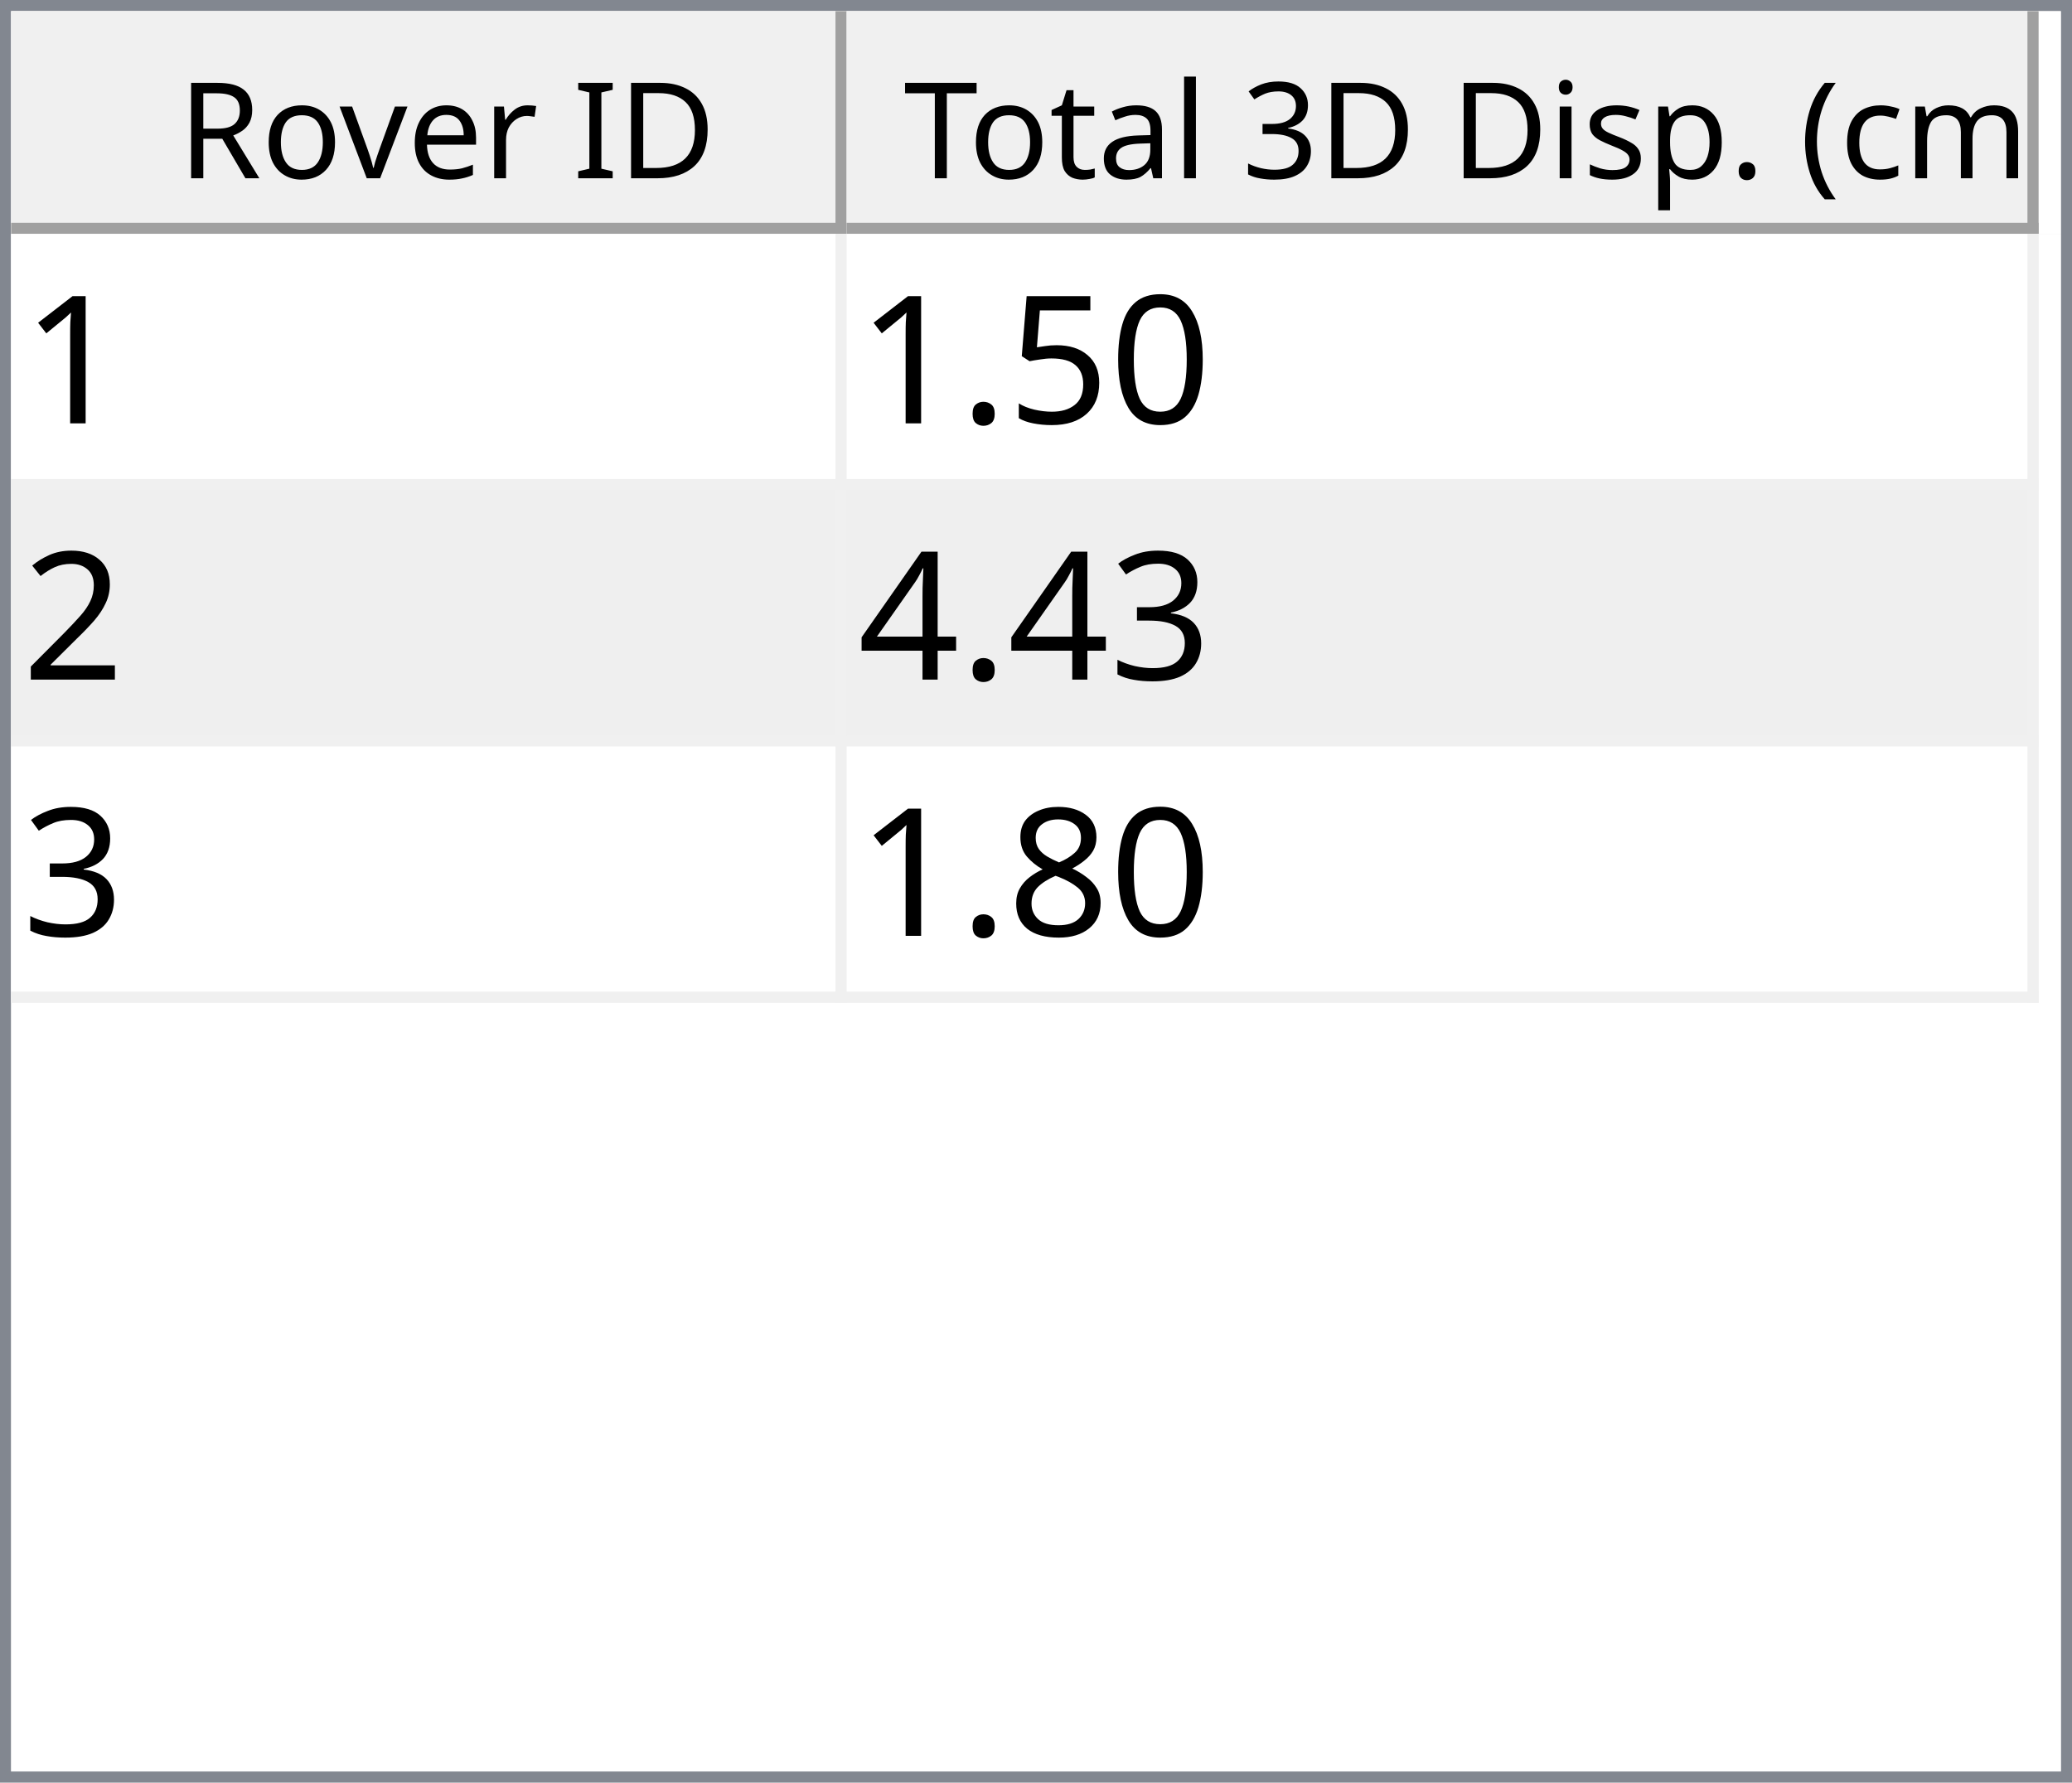
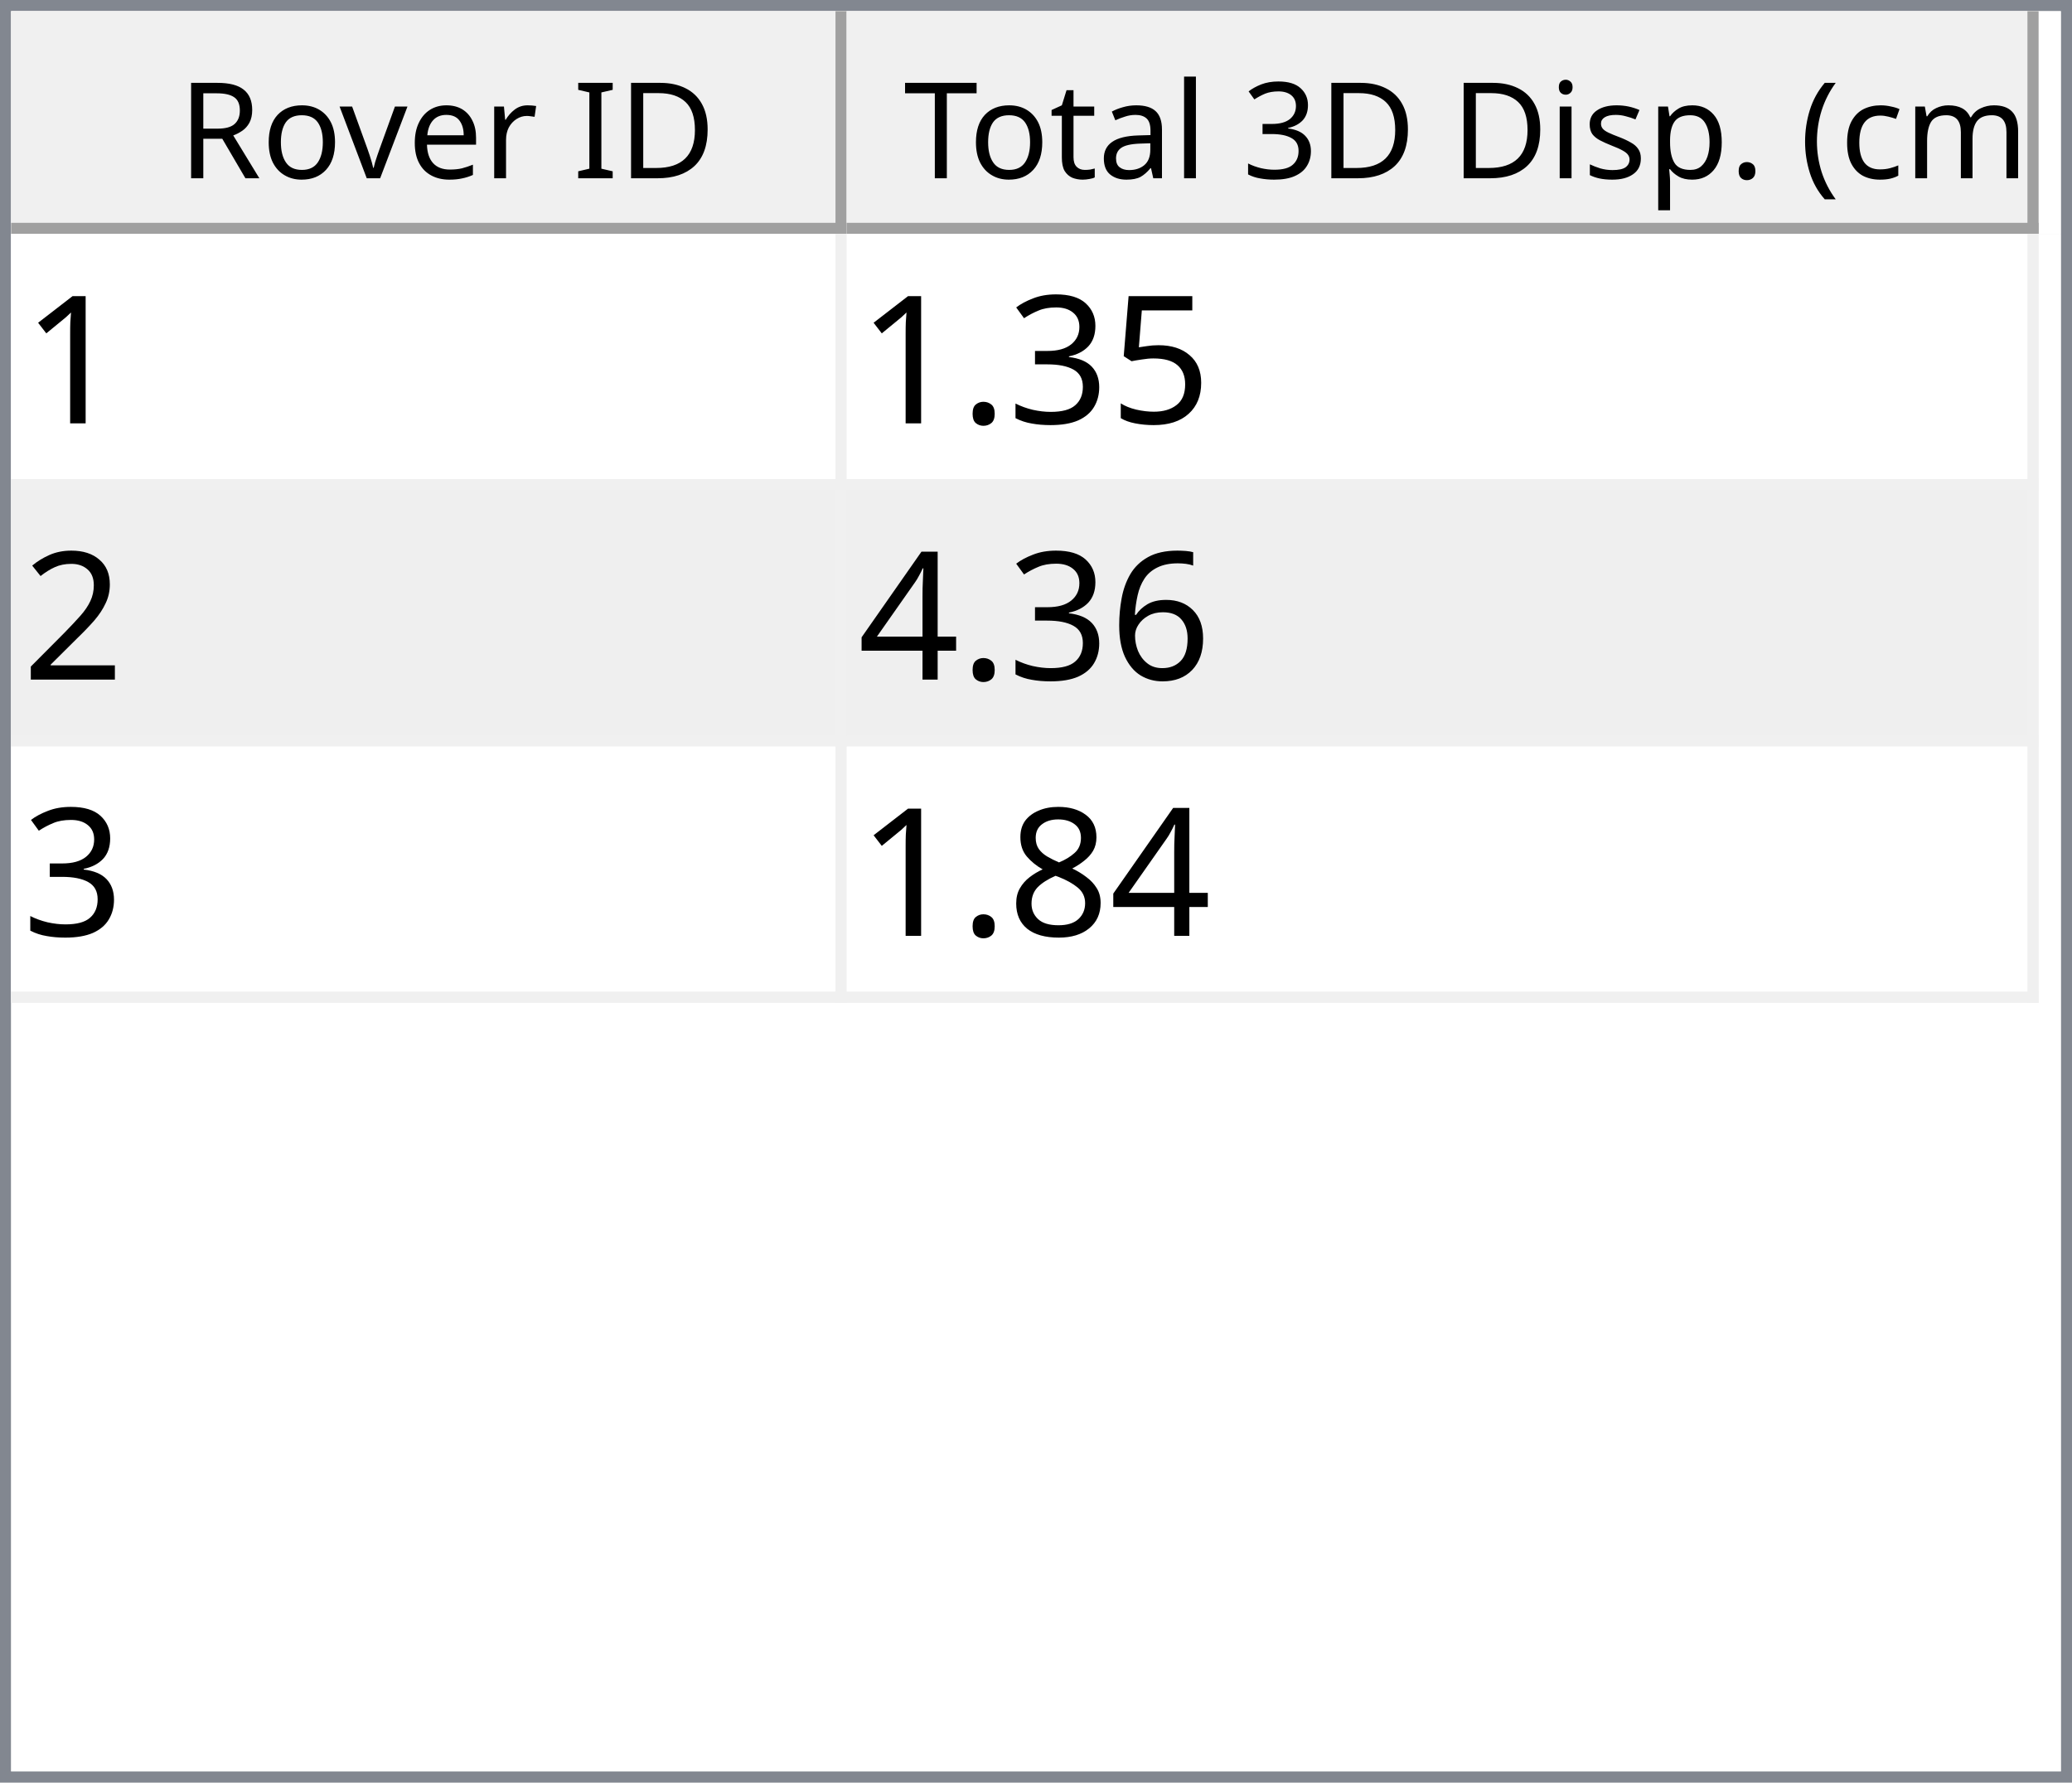
<svg xmlns="http://www.w3.org/2000/svg" style="fill-opacity:1; color-rendering:auto; color-interpolation:auto; text-rendering:auto; stroke:black; stroke-linecap:square; stroke-miterlimit:10; shape-rendering:auto; stroke-opacity:1; fill:black; stroke-dasharray:none; font-weight:normal; stroke-width:1; font-family:'Dialog'; font-style:normal; stroke-linejoin:miter; font-size:12px; stroke-dashoffset:0; image-rendering:auto;" width="186" height="160">
  <defs id="genericDefs" />
  <g>
    <defs id="defs1">
      <clipPath clipPathUnits="userSpaceOnUse" id="clipPath1">
        <path d="M0 0 L186 0 L186 160 L0 160 L0 0 Z" />
      </clipPath>
      <clipPath clipPathUnits="userSpaceOnUse" id="clipPath2">
        <path d="M0 0 L0 160 L186 160 L186 0 Z" />
      </clipPath>
      <clipPath clipPathUnits="userSpaceOnUse" id="clipPath3">
        <path d="M0 0 L0 20 L184 20 L184 0 Z" />
      </clipPath>
      <clipPath clipPathUnits="userSpaceOnUse" id="clipPath4">
        <path d="M0 0 L0 20 L75 20 L75 0 Z" />
      </clipPath>
      <clipPath clipPathUnits="userSpaceOnUse" id="clipPath5">
        <path d="M1 1 L1 19 L74 19 L74 1 Z" />
      </clipPath>
      <clipPath clipPathUnits="userSpaceOnUse" id="clipPath6">
        <path d="M0 0 L0 18 L73 18 L73 0 Z" />
      </clipPath>
      <clipPath clipPathUnits="userSpaceOnUse" id="clipPath7">
        <path d="M-0.5 -0.5 L-0.5 19.5 L74.5 19.5 L74.5 -0.5 Z" />
      </clipPath>
      <clipPath clipPathUnits="userSpaceOnUse" id="clipPath8">
        <path d="M0 0 L0 20 L107 20 L107 0 Z" />
      </clipPath>
      <clipPath clipPathUnits="userSpaceOnUse" id="clipPath9">
        <path d="M1 1 L1 19 L106 19 L106 1 Z" />
      </clipPath>
      <clipPath clipPathUnits="userSpaceOnUse" id="clipPath10">
        <path d="M0 0 L0 18 L105 18 L105 0 Z" />
      </clipPath>
      <clipPath clipPathUnits="userSpaceOnUse" id="clipPath11">
        <path d="M-0.5 -0.5 L-0.5 19.5 L106.5 19.5 L106.5 -0.5 Z" />
      </clipPath>
      <clipPath clipPathUnits="userSpaceOnUse" id="clipPath12">
        <path d="M0 0 L0 138 L184 138 L184 0 Z" />
      </clipPath>
      <clipPath clipPathUnits="userSpaceOnUse" id="clipPath13">
        <path d="M0 0 L0 69 L182 69 L182 0 Z" />
      </clipPath>
      <clipPath clipPathUnits="userSpaceOnUse" id="clipPath14">
        <path d="M-0.5 -0.5 L-0.5 68.5 L181.5 68.5 L181.5 -0.5 Z" />
      </clipPath>
      <clipPath clipPathUnits="userSpaceOnUse" id="clipPath15">
        <path d="M0 0 L0 22 L74 22 L74 0 Z" />
      </clipPath>
      <clipPath clipPathUnits="userSpaceOnUse" id="clipPath16">
        <path d="M0 0 L0 22 L106 22 L106 0 Z" />
      </clipPath>
      <font horiz-adv-x="64.551" id="font1">
        <font-face ascent="107.91" descent="25.098" units-per-em="100" style="font-style:normal; font-family:Segoe UI; font-weight:normal;" />
        <missing-glyph horiz-adv-x="64.551" d="M8.109 0 L8.109 68.266 L56.453 68.266 L56.453 0 L8.109 0 ZM15.328 7.234 L49.219 7.234 L49.219 61.031 L15.328 61.031 L15.328 7.234 Z" />
        <glyph unicode="D" horiz-adv-x="70.117" d="M9.188 0 L9.188 70.016 L28.516 70.016 Q65.531 70.016 65.531 35.891 Q65.531 19.672 55.25 9.836 Q44.969 0 27.734 0 L9.188 0 ZM17.391 62.594 L17.391 7.422 L27.828 7.422 Q41.609 7.422 49.273 14.797 Q56.938 22.172 56.938 35.688 Q56.938 62.594 28.328 62.594 L17.391 62.594 Z" />
        <glyph unicode="I" horiz-adv-x="26.611" d="M17.391 0 L9.188 0 L9.188 70.016 L17.391 70.016 L17.391 0 Z" />
        <glyph unicode=" " horiz-adv-x="27.393" d="" />
        <glyph unicode="r" horiz-adv-x="34.766" d="M34.188 41.891 Q32.078 43.5 28.125 43.5 Q23 43.5 19.555 38.672 Q16.109 33.844 16.109 25.484 L16.109 0 L8.109 0 L8.109 50 L16.109 50 L16.109 39.703 L16.312 39.703 Q18.016 44.969 21.531 47.922 Q25.047 50.875 29.391 50.875 Q32.516 50.875 34.188 50.203 L34.188 41.891 Z" />
        <glyph unicode="e" horiz-adv-x="52.295" d="M48.297 23 L12.984 23 Q13.188 14.656 17.484 10.109 Q21.781 5.562 29.297 5.562 Q37.75 5.562 44.828 11.141 L44.828 3.609 Q38.234 -1.172 27.391 -1.172 Q16.797 -1.172 10.742 5.641 Q4.688 12.453 4.688 24.812 Q4.688 36.469 11.305 43.82 Q17.922 51.172 27.734 51.172 Q37.547 51.172 42.922 44.828 Q48.297 38.484 48.297 27.203 L48.297 23 ZM40.094 29.781 Q40.047 36.719 36.75 40.578 Q33.453 44.438 27.594 44.438 Q21.922 44.438 17.969 40.383 Q14.016 36.328 13.094 29.781 L40.094 29.781 Z" />
        <glyph unicode="v" horiz-adv-x="47.9" d="M47.406 50 L27.484 0 L19.625 0 L0.688 50 L9.469 50 L22.172 13.672 Q23.578 9.672 23.922 6.688 L24.125 6.688 Q24.609 10.453 25.688 13.484 L38.969 50 L47.406 50 Z" />
        <glyph unicode="o" horiz-adv-x="58.594" d="M29 -1.172 Q17.922 -1.172 11.305 5.836 Q4.688 12.844 4.688 24.422 Q4.688 37.016 11.57 44.094 Q18.453 51.172 30.172 51.172 Q41.359 51.172 47.633 44.289 Q53.906 37.406 53.906 25.203 Q53.906 13.234 47.141 6.031 Q40.375 -1.172 29 -1.172 ZM29.594 44.438 Q21.875 44.438 17.383 39.188 Q12.891 33.938 12.891 24.703 Q12.891 15.828 17.43 10.695 Q21.969 5.562 29.594 5.562 Q37.359 5.562 41.531 10.594 Q45.703 15.625 45.703 24.906 Q45.703 34.281 41.531 39.359 Q37.359 44.438 29.594 44.438 Z" />
        <glyph unicode="R" horiz-adv-x="59.814" d="M59.375 0 L49.609 0 L37.891 19.625 Q36.281 22.359 34.766 24.289 Q33.25 26.219 31.664 27.438 Q30.078 28.656 28.25 29.219 Q26.422 29.781 24.125 29.781 L17.391 29.781 L17.391 0 L9.188 0 L9.188 70.016 L30.078 70.016 Q34.672 70.016 38.555 68.867 Q42.438 67.719 45.289 65.375 Q48.141 63.031 49.758 59.547 Q51.375 56.062 51.375 51.375 Q51.375 47.703 50.273 44.656 Q49.172 41.609 47.148 39.211 Q45.125 36.812 42.266 35.133 Q39.406 33.453 35.844 32.516 L35.844 32.328 Q37.594 31.547 38.891 30.547 Q40.188 29.547 41.359 28.18 Q42.531 26.812 43.68 25.078 Q44.828 23.344 46.234 21.047 L59.375 0 ZM17.391 62.594 L17.391 37.203 L28.516 37.203 Q31.594 37.203 34.203 38.133 Q36.812 39.062 38.719 40.797 Q40.625 42.531 41.703 45.047 Q42.781 47.562 42.781 50.688 Q42.781 56.297 39.141 59.445 Q35.5 62.594 28.609 62.594 L17.391 62.594 Z" />
        <glyph unicode=")" horiz-adv-x="30.176" d="M8.297 -15.922 L1.172 -15.922 Q16.406 2.344 16.406 26.812 Q16.406 51.469 1.078 70.016 L8.297 70.016 Q23.531 52.156 23.531 26.703 Q23.531 1.375 8.297 -15.922 Z" />
        <glyph unicode="m" horiz-adv-x="86.133" d="M79.109 0 L71.094 0 L71.094 28.719 Q71.094 37.016 68.531 40.727 Q65.969 44.438 59.906 44.438 Q54.781 44.438 51.195 39.75 Q47.609 35.062 47.609 28.516 L47.609 0 L39.594 0 L39.594 29.688 Q39.594 44.438 28.219 44.438 Q22.953 44.438 19.531 40.016 Q16.109 35.594 16.109 28.516 L16.109 0 L8.109 0 L8.109 50 L16.109 50 L16.109 42.094 L16.312 42.094 Q21.625 51.172 31.844 51.172 Q36.969 51.172 40.773 48.312 Q44.578 45.453 46 40.828 Q51.562 51.172 62.594 51.172 Q79.109 51.172 79.109 30.812 L79.109 0 Z" />
        <glyph unicode="c" horiz-adv-x="46.191" d="M42.188 2.297 Q36.422 -1.172 28.516 -1.172 Q17.828 -1.172 11.258 5.789 Q4.688 12.75 4.688 23.828 Q4.688 36.188 11.766 43.68 Q18.844 51.172 30.672 51.172 Q37.25 51.172 42.281 48.734 L42.281 40.531 Q36.719 44.438 30.375 44.438 Q22.703 44.438 17.797 38.945 Q12.891 33.453 12.891 24.516 Q12.891 15.719 17.508 10.641 Q22.125 5.562 29.891 5.562 Q36.422 5.562 42.188 9.906 L42.188 2.297 Z" />
        <glyph unicode="(" horiz-adv-x="30.176" d="M29.109 -15.922 L21.969 -15.922 Q6.844 1.375 6.844 26.703 Q6.844 52.156 21.969 70.016 L29.203 70.016 Q13.875 51.469 13.875 26.812 Q13.875 2.344 29.109 -15.922 Z" />
        <glyph unicode="." horiz-adv-x="21.68" d="M10.891 -1.078 Q8.641 -1.078 7.055 0.539 Q5.469 2.156 5.469 4.391 Q5.469 6.641 7.055 8.273 Q8.641 9.906 10.891 9.906 Q13.188 9.906 14.797 8.273 Q16.406 6.641 16.406 4.391 Q16.406 2.156 14.797 0.539 Q13.188 -1.078 10.891 -1.078 Z" />
        <glyph unicode="p" horiz-adv-x="58.789" d="M16.312 7.234 L16.109 7.234 L16.109 -23 L8.109 -23 L8.109 50 L16.109 50 L16.109 41.219 L16.312 41.219 Q22.219 51.172 33.594 51.172 Q43.266 51.172 48.688 44.461 Q54.109 37.75 54.109 26.469 Q54.109 13.922 48 6.375 Q41.891 -1.172 31.297 -1.172 Q21.578 -1.172 16.312 7.234 ZM16.109 27.391 L16.109 20.406 Q16.109 14.203 20.141 9.883 Q24.172 5.562 30.375 5.562 Q37.641 5.562 41.773 11.133 Q45.906 16.703 45.906 26.609 Q45.906 34.969 42.047 39.703 Q38.188 44.438 31.594 44.438 Q24.609 44.438 20.359 39.578 Q16.109 34.719 16.109 27.391 Z" />
        <glyph unicode="s" horiz-adv-x="42.432" d="M5.078 1.812 L5.078 10.406 Q11.625 5.562 19.484 5.562 Q30.031 5.562 30.031 12.594 Q30.031 14.594 29.125 15.992 Q28.219 17.391 26.68 18.461 Q25.141 19.531 23.07 20.383 Q21 21.234 18.609 22.172 Q15.281 23.484 12.766 24.828 Q10.25 26.172 8.57 27.859 Q6.891 29.547 6.031 31.695 Q5.172 33.844 5.172 36.719 Q5.172 40.234 6.789 42.945 Q8.406 45.656 11.086 47.484 Q13.766 49.312 17.211 50.242 Q20.656 51.172 24.312 51.172 Q30.812 51.172 35.938 48.922 L35.938 40.828 Q30.422 44.438 23.25 44.438 Q21 44.438 19.195 43.922 Q17.391 43.406 16.094 42.477 Q14.797 41.547 14.086 40.258 Q13.375 38.969 13.375 37.406 Q13.375 35.453 14.086 34.133 Q14.797 32.812 16.164 31.789 Q17.531 30.766 19.484 29.938 Q21.438 29.109 23.922 28.125 Q27.25 26.859 29.883 25.516 Q32.516 24.172 34.375 22.484 Q36.234 20.797 37.234 18.602 Q38.234 16.406 38.234 13.375 Q38.234 9.672 36.602 6.938 Q34.969 4.203 32.234 2.398 Q29.5 0.594 25.93 -0.289 Q22.359 -1.172 18.453 -1.172 Q10.75 -1.172 5.078 1.812 Z" />
        <glyph unicode="i" horiz-adv-x="24.219" d="M12.203 62.703 Q10.062 62.703 8.547 64.164 Q7.031 65.625 7.031 67.875 Q7.031 70.125 8.547 71.609 Q10.062 73.094 12.203 73.094 Q14.406 73.094 15.945 71.609 Q17.484 70.125 17.484 67.875 Q17.484 65.719 15.945 64.211 Q14.406 62.703 12.203 62.703 ZM16.109 0 L8.109 0 L8.109 50 L16.109 50 L16.109 0 Z" />
        <glyph unicode="3" horiz-adv-x="53.906" d="M46.531 19.828 Q46.531 15.094 44.75 11.211 Q42.969 7.328 39.719 4.57 Q36.469 1.812 31.93 0.297 Q27.391 -1.219 21.922 -1.219 Q11.922 -1.219 6 2.594 L6 11.188 Q13.094 5.609 22.219 5.609 Q25.875 5.609 28.828 6.539 Q31.781 7.469 33.906 9.227 Q36.031 10.984 37.18 13.477 Q38.328 15.969 38.328 19.094 Q38.328 32.812 18.797 32.812 L12.984 32.812 L12.984 39.594 L18.5 39.594 Q35.797 39.594 35.797 52.484 Q35.797 64.406 22.609 64.406 Q15.188 64.406 8.688 59.422 L8.688 67.188 Q15.375 71.188 24.609 71.188 Q29 71.188 32.57 69.969 Q36.141 68.75 38.68 66.555 Q41.219 64.359 42.609 61.281 Q44 58.203 44 54.5 Q44 40.672 30.031 36.719 L30.031 36.531 Q33.594 36.141 36.625 34.797 Q39.656 33.453 41.852 31.305 Q44.047 29.156 45.289 26.25 Q46.531 23.344 46.531 19.828 Z" />
        <glyph unicode="l" horiz-adv-x="24.219" d="M16.109 0 L8.109 0 L8.109 74.031 L16.109 74.031 L16.109 0 Z" />
        <glyph unicode="a" horiz-adv-x="50.879" d="M43.891 0 L35.891 0 L35.891 7.812 L35.688 7.812 Q30.469 -1.172 20.312 -1.172 Q12.844 -1.172 8.617 2.781 Q4.391 6.734 4.391 13.281 Q4.391 27.297 20.906 29.594 L35.891 31.688 Q35.891 44.438 25.594 44.438 Q16.547 44.438 9.281 38.281 L9.281 46.484 Q16.656 51.172 26.266 51.172 Q43.891 51.172 43.891 32.516 L43.891 0 ZM35.891 25.297 L23.828 23.641 Q18.266 22.859 15.43 20.875 Q12.594 18.891 12.594 13.875 Q12.594 10.203 15.211 7.883 Q17.828 5.562 22.172 5.562 Q28.125 5.562 32.008 9.742 Q35.891 13.922 35.891 20.312 L35.891 25.297 Z" />
        <glyph unicode="t" horiz-adv-x="33.887" d="M31.297 0.484 Q28.469 -1.078 23.828 -1.078 Q10.688 -1.078 10.688 13.578 L10.688 43.172 L2.094 43.172 L2.094 50 L10.688 50 L10.688 62.203 L18.703 64.797 L18.703 50 L31.297 50 L31.297 43.172 L18.703 43.172 L18.703 14.984 Q18.703 9.969 20.414 7.82 Q22.125 5.672 26.078 5.672 Q29.109 5.672 31.297 7.328 L31.297 0.484 Z" />
        <glyph unicode="T" horiz-adv-x="52.393" d="M50.594 62.594 L30.375 62.594 L30.375 0 L22.172 0 L22.172 62.594 L2 62.594 L2 70.016 L50.594 70.016 L50.594 62.594 Z" />
      </font>
      <font horiz-adv-x="75.0" id="font2">
        <font-face ascent="100.537" descent="21.973" units-per-em="100" style="font-style:normal; font-family:sans-serif; font-weight:normal;" />
        <missing-glyph horiz-adv-x="75.0" d="M12.5 0 L12.5 62.5 L62.5 62.5 L62.5 0 L12.5 0 ZM14.062 1.562 L60.938 1.562 L60.938 60.938 L14.062 60.938 L14.062 1.562 Z" />
        <glyph unicode="1" horiz-adv-x="55.615" d="M37.25 0 L28.469 0 L28.469 56 Q25.297 52.984 20.141 49.953 Q14.984 46.922 10.891 45.406 L10.891 53.906 Q18.266 57.375 23.781 62.305 Q29.297 67.234 31.594 71.875 L37.25 71.875 L37.25 0 Z" />
-         <glyph unicode="0" horiz-adv-x="55.615" d="M4.156 35.297 Q4.156 48 6.766 55.742 Q9.375 63.484 14.523 67.68 Q19.672 71.875 27.484 71.875 Q33.25 71.875 37.594 69.555 Q41.938 67.234 44.773 62.867 Q47.609 58.5 49.219 52.227 Q50.828 45.953 50.828 35.297 Q50.828 22.703 48.242 14.969 Q45.656 7.234 40.508 3.008 Q35.359 -1.219 27.484 -1.219 Q17.141 -1.219 11.234 6.203 Q4.156 15.141 4.156 35.297 ZM13.188 35.297 Q13.188 17.672 17.312 11.836 Q21.438 6 27.484 6 Q33.547 6 37.672 11.859 Q41.797 17.719 41.797 35.297 Q41.797 52.984 37.672 58.789 Q33.547 64.594 27.391 64.594 Q21.344 64.594 17.719 59.469 Q13.188 52.938 13.188 35.297 Z" />
        <glyph unicode="5" horiz-adv-x="55.615" d="M4.156 18.75 L13.375 19.531 Q14.406 12.797 18.141 9.398 Q21.875 6 27.156 6 Q33.5 6 37.891 10.789 Q42.281 15.578 42.281 23.484 Q42.281 31 38.062 35.352 Q33.844 39.703 27 39.703 Q22.75 39.703 19.336 37.773 Q15.922 35.844 13.969 32.766 L5.719 33.844 L12.641 70.609 L48.25 70.609 L48.25 62.203 L19.672 62.203 L15.828 42.969 Q22.266 47.469 29.344 47.469 Q38.719 47.469 45.164 40.969 Q51.609 34.469 51.609 24.266 Q51.609 14.547 45.953 7.469 Q39.062 -1.219 27.156 -1.219 Q17.391 -1.219 11.211 4.25 Q5.031 9.719 4.156 18.75 Z" />
+         <glyph unicode="3" horiz-adv-x="55.615" d="M4.203 18.891 L12.984 20.062 Q14.5 12.594 18.141 9.297 Q21.781 6 27 6 Q33.203 6 37.477 10.297 Q41.75 14.594 41.75 20.953 Q41.75 27 37.797 30.93 Q33.844 34.859 27.734 34.859 Q25.25 34.859 21.531 33.891 L22.516 41.609 Q23.391 41.5 23.922 41.5 Q29.547 41.5 34.039 44.43 Q38.531 47.359 38.531 53.469 Q38.531 58.297 35.258 61.477 Q31.984 64.656 26.812 64.656 Q21.688 64.656 18.266 61.43 Q14.844 58.203 13.875 51.766 L5.078 53.328 Q6.688 62.156 12.398 67.016 Q18.109 71.875 26.609 71.875 Q32.469 71.875 37.398 69.359 Q42.328 66.844 44.945 62.5 Q47.562 58.156 47.562 53.266 Q47.562 48.641 45.07 44.828 Q42.578 41.016 37.703 38.766 Q44.047 37.312 47.562 32.695 Q51.078 28.078 51.078 21.141 Q51.078 11.766 44.242 5.25 Q37.406 -1.266 26.953 -1.266 Q17.531 -1.266 11.305 4.352 Q5.078 9.969 4.203 18.891 Z" />
        <glyph unicode="." horiz-adv-x="27.783" d="M9.078 0 L9.078 10.016 L19.094 10.016 L19.094 0 L9.078 0 Z" />
        <glyph unicode="2" horiz-adv-x="55.615" d="M50.344 8.453 L50.344 0 L3.031 0 Q2.938 3.172 4.047 6.109 Q5.859 10.938 9.836 15.625 Q13.812 20.312 21.344 26.469 Q33.016 36.031 37.117 41.625 Q41.219 47.219 41.219 52.203 Q41.219 57.422 37.477 61.008 Q33.734 64.594 27.734 64.594 Q21.391 64.594 17.578 60.789 Q13.766 56.984 13.719 50.25 L4.688 51.172 Q5.609 61.281 11.664 66.578 Q17.719 71.875 27.938 71.875 Q38.234 71.875 44.242 66.164 Q50.25 60.453 50.25 52 Q50.25 47.703 48.492 43.555 Q46.734 39.406 42.656 34.812 Q38.578 30.219 29.109 22.219 Q21.188 15.578 18.945 13.211 Q16.703 10.844 15.234 8.453 L50.344 8.453 Z" />
-         <glyph unicode="3" horiz-adv-x="55.615" d="M4.203 18.891 L12.984 20.062 Q14.5 12.594 18.141 9.297 Q21.781 6 27 6 Q33.203 6 37.477 10.297 Q41.75 14.594 41.75 20.953 Q41.75 27 37.797 30.93 Q33.844 34.859 27.734 34.859 Q25.25 34.859 21.531 33.891 L22.516 41.609 Q23.391 41.5 23.922 41.5 Q29.547 41.5 34.039 44.43 Q38.531 47.359 38.531 53.469 Q38.531 58.297 35.258 61.477 Q31.984 64.656 26.812 64.656 Q21.688 64.656 18.266 61.43 Q14.844 58.203 13.875 51.766 L5.078 53.328 Q6.688 62.156 12.398 67.016 Q18.109 71.875 26.609 71.875 Q32.469 71.875 37.398 69.359 Q42.328 66.844 44.945 62.5 Q47.562 58.156 47.562 53.266 Q47.562 48.641 45.07 44.828 Q42.578 41.016 37.703 38.766 Q44.047 37.312 47.562 32.695 Q51.078 28.078 51.078 21.141 Q51.078 11.766 44.242 5.25 Q37.406 -1.266 26.953 -1.266 Q17.531 -1.266 11.305 4.352 Q5.078 9.969 4.203 18.891 Z" />
+         <glyph unicode="6" horiz-adv-x="55.615" d="M49.75 54.047 L41.016 53.375 Q39.844 58.547 37.703 60.891 Q34.125 64.656 28.906 64.656 Q24.703 64.656 21.531 62.312 Q17.391 59.281 14.992 53.469 Q12.594 47.656 12.5 36.922 Q15.672 41.75 20.266 44.094 Q24.859 46.438 29.891 46.438 Q38.672 46.438 44.852 39.969 Q51.031 33.5 51.031 23.25 Q51.031 16.5 48.125 10.719 Q45.219 4.938 40.141 1.859 Q35.062 -1.219 28.609 -1.219 Q17.625 -1.219 10.695 6.859 Q3.766 14.938 3.766 33.5 Q3.766 54.25 11.422 63.672 Q18.109 71.875 29.438 71.875 Q37.891 71.875 43.289 67.141 Q48.688 62.406 49.75 54.047 ZM13.875 23.188 Q13.875 18.656 15.797 14.508 Q17.719 10.359 21.188 8.18 Q24.656 6 28.469 6 Q34.031 6 38.039 10.492 Q42.047 14.984 42.047 22.703 Q42.047 30.125 38.086 34.398 Q34.125 38.672 28.125 38.672 Q22.172 38.672 18.023 34.398 Q13.875 30.125 13.875 23.188 Z" />
        <glyph unicode="4" horiz-adv-x="55.615" d="M32.328 0 L32.328 17.141 L1.266 17.141 L1.266 25.203 L33.938 71.578 L41.109 71.578 L41.109 25.203 L50.781 25.203 L50.781 17.141 L41.109 17.141 L41.109 0 L32.328 0 ZM32.328 25.203 L32.328 57.469 L9.906 25.203 L32.328 25.203 Z" />
        <glyph unicode="8" horiz-adv-x="55.615" d="M17.672 38.812 Q12.203 40.828 9.57 44.539 Q6.938 48.25 6.938 53.422 Q6.938 61.234 12.555 66.555 Q18.172 71.875 27.484 71.875 Q36.859 71.875 42.578 66.43 Q48.297 60.984 48.297 53.172 Q48.297 48.188 45.68 44.508 Q43.062 40.828 37.75 38.812 Q44.344 36.672 47.781 31.883 Q51.219 27.094 51.219 20.453 Q51.219 11.281 44.727 5.031 Q38.234 -1.219 27.641 -1.219 Q17.047 -1.219 10.547 5.055 Q4.047 11.328 4.047 20.703 Q4.047 27.688 7.594 32.398 Q11.141 37.109 17.672 38.812 ZM15.922 53.719 Q15.922 48.641 19.195 45.414 Q22.469 42.188 27.688 42.188 Q32.766 42.188 36.016 45.383 Q39.266 48.578 39.266 53.219 Q39.266 58.062 35.914 61.359 Q32.562 64.656 27.594 64.656 Q22.562 64.656 19.242 61.43 Q15.922 58.203 15.922 53.719 ZM13.094 20.656 Q13.094 16.891 14.875 13.375 Q16.656 9.859 20.172 7.93 Q23.688 6 27.734 6 Q34.031 6 38.133 10.055 Q42.234 14.109 42.234 20.359 Q42.234 26.703 38.016 30.859 Q33.797 35.016 27.438 35.016 Q21.234 35.016 17.164 30.914 Q13.094 26.812 13.094 20.656 Z" />
      </font>
    </defs>
    <g style="fill:white; stroke:white;">
      <rect x="0" y="0" width="186" style="clip-path:url(#clipPath1); stroke:none;" height="160" />
    </g>
    <g style="fill:white; text-rendering:optimizeSpeed; color-rendering:optimizeSpeed; image-rendering:optimizeSpeed; shape-rendering:crispEdges; stroke:white; color-interpolation:sRGB;">
      <rect x="0" width="186" height="160" y="0" style="stroke:none;" />
      <path style="stroke:none;" d="M0 160 L186 160 L186 0 L0 0 Z" />
    </g>
    <g style="fill:rgb(240,240,240); font-family:'Segoe UI'; stroke:rgb(240,240,240);">
      <rect x="0" y="0" width="186" style="clip-path:url(#clipPath2); stroke:none;" height="160" />
    </g>
    <g style="fill:rgb(130,135,144); font-family:'Segoe UI'; stroke:rgb(130,135,144);">
      <path d="M0 0 L186 0 L186 160 L0 160 L0 0 ZM1 1 L185 1 L185 159 L1 159 L1 1 Z" style="fill-rule:evenodd; clip-path:url(#clipPath2); stroke:none;" />
    </g>
    <g style="fill:white; font-family:'Segoe UI'; stroke:white;" transform="translate(1,1)">
      <rect x="0" y="0" width="184" style="clip-path:url(#clipPath3); stroke:none;" height="20" />
    </g>
    <g style="fill:rgb(240,240,240); font-family:'Segoe UI'; stroke:rgb(240,240,240);" transform="translate(1,1)">
      <rect x="0" y="0" width="75" style="clip-path:url(#clipPath4); stroke:none;" height="20" />
    </g>
    <g style="font-family:'Segoe UI';" transform="translate(2,2)">
      <text x="14" xml:space="preserve" y="14" style="clip-path:url(#clipPath6); stroke:none;">Rover ID</text>
    </g>
    <g style="fill:rgb(160,160,160); font-family:'Segoe UI'; stroke:rgb(160,160,160); stroke-linejoin:bevel;" transform="translate(1.5,1.5)">
      <line x1="74" x2="74" y1="0" style="fill:none; clip-path:url(#clipPath7);" y2="19" />
    </g>
    <g style="fill:rgb(160,160,160); font-family:'Segoe UI'; stroke:rgb(160,160,160); stroke-linejoin:bevel;" transform="matrix(1,0,0,1,1,1) translate(0.5,0.5)">
      <line x1="0" x2="74" y1="19" style="fill:none; clip-path:url(#clipPath7);" y2="19" />
    </g>
    <g style="fill:rgb(240,240,240); font-family:'Segoe UI'; stroke:rgb(240,240,240);" transform="translate(76,1)">
      <rect x="0" y="0" width="107" style="clip-path:url(#clipPath8); stroke:none;" height="20" />
    </g>
    <g style="font-family:'Segoe UI';" transform="translate(77,2)">
      <text x="1" xml:space="preserve" y="14" style="clip-path:url(#clipPath10); stroke:none;"> Total 3D Disp. (cm)</text>
    </g>
    <g style="fill:rgb(160,160,160); font-family:'Segoe UI'; stroke:rgb(160,160,160); stroke-linejoin:bevel;" transform="translate(76.5,1.5)">
      <line x1="106" x2="106" y1="0" style="fill:none; clip-path:url(#clipPath11);" y2="19" />
    </g>
    <g style="fill:rgb(160,160,160); font-family:'Segoe UI'; stroke:rgb(160,160,160); stroke-linejoin:bevel;" transform="matrix(1,0,0,1,76,1) translate(0.5,0.5)">
      <line x1="0" x2="106" y1="19" style="fill:none; clip-path:url(#clipPath11);" y2="19" />
    </g>
    <g style="fill:white; font-family:'Segoe UI'; stroke:white;" transform="translate(1,21)">
      <rect x="0" y="0" width="184" style="clip-path:url(#clipPath12); stroke:none;" height="138" />
    </g>
    <g style="fill:rgb(240,240,240); font-size:16px; font-family:sans-serif; stroke:rgb(240,240,240);" transform="translate(1,21)">
      <rect x="0" y="0" width="182" style="clip-path:url(#clipPath13); stroke:none;" height="69" />
      <line transform="translate(0.5,0.5)" x1="0" x2="181" y1="22" style="clip-path:url(#clipPath14); fill:none; stroke-linejoin:bevel;" y2="22" />
    </g>
    <g transform="matrix(1,0,0,1,1,21) translate(0.5,0.5)" style="fill:rgb(240,240,240); font-size:16px; font-family:sans-serif; stroke:rgb(240,240,240); stroke-linejoin:bevel;">
      <line x1="0" x2="181" y1="45" style="fill:none; clip-path:url(#clipPath14);" y2="45" />
    </g>
    <g transform="matrix(1,0,0,1,1,21) translate(0.5,0.5)" style="fill:rgb(240,240,240); font-size:16px; font-family:sans-serif; stroke:rgb(240,240,240); stroke-linejoin:bevel;">
      <line x1="0" x2="181" y1="68" style="fill:none; clip-path:url(#clipPath14);" y2="68" />
    </g>
    <g transform="matrix(1,0,0,1,1,21) translate(0.5,0.5)" style="fill:rgb(240,240,240); font-size:16px; font-family:sans-serif; stroke:rgb(240,240,240); stroke-linejoin:bevel;">
      <line x1="74" x2="74" y1="0" style="fill:none; clip-path:url(#clipPath14);" y2="68" />
    </g>
    <g transform="matrix(1,0,0,1,1,21) translate(0.5,0.5)" style="fill:rgb(240,240,240); font-size:16px; font-family:sans-serif; stroke:rgb(240,240,240); stroke-linejoin:bevel;">
      <line x1="181" x2="181" y1="0" style="fill:none; clip-path:url(#clipPath14);" y2="68" />
    </g>
    <g style="fill:white; font-size:16px; font-family:sans-serif; stroke:white;" transform="matrix(1,0,0,1,1,21)">
      <rect x="0" y="0" width="74" style="clip-path:url(#clipPath15); stroke:none;" height="22" />
      <text x="1" y="17" style="fill:black; clip-path:url(#clipPath15); stroke:none;" xml:space="preserve">1</text>
    </g>
    <g style="fill:white; font-size:16px; font-family:sans-serif; stroke:white;" transform="matrix(1,0,0,1,1,21) translate(75,0)">
      <rect x="0" y="0" width="106" style="clip-path:url(#clipPath16); stroke:none;" height="22" />
-       <text x="1" y="17" style="fill:black; clip-path:url(#clipPath16); stroke:none;" xml:space="preserve">1.50</text>
+       <text x="1" y="17" style="fill:black; clip-path:url(#clipPath16); stroke:none;" xml:space="preserve">1.35</text>
    </g>
    <g style="fill:rgb(239,239,239); font-size:16px; font-family:sans-serif; stroke:rgb(239,239,239);" transform="matrix(1,0,0,1,1,21) translate(0,23)">
      <rect x="0" y="0" width="74" style="clip-path:url(#clipPath15); stroke:none;" height="22" />
      <text x="1" y="17" style="fill:black; clip-path:url(#clipPath15); stroke:none;" xml:space="preserve">2</text>
    </g>
    <g style="fill:rgb(239,239,239); font-size:16px; font-family:sans-serif; stroke:rgb(239,239,239);" transform="matrix(1,0,0,1,1,21) translate(75,23)">
      <rect x="0" y="0" width="106" style="clip-path:url(#clipPath16); stroke:none;" height="22" />
-       <text x="1" y="17" style="fill:black; clip-path:url(#clipPath16); stroke:none;" xml:space="preserve">4.43</text>
+       <text x="1" y="17" style="fill:black; clip-path:url(#clipPath16); stroke:none;" xml:space="preserve">4.36</text>
    </g>
    <g style="fill:white; font-size:16px; font-family:sans-serif; stroke:white;" transform="matrix(1,0,0,1,1,21) translate(0,46)">
      <rect x="0" y="0" width="74" style="clip-path:url(#clipPath15); stroke:none;" height="22" />
      <text x="1" y="17" style="fill:black; clip-path:url(#clipPath15); stroke:none;" xml:space="preserve">3</text>
    </g>
    <g style="fill:white; font-size:16px; font-family:sans-serif; stroke:white;" transform="matrix(1,0,0,1,1,21) translate(75,46)">
      <rect x="0" y="0" width="106" style="clip-path:url(#clipPath16); stroke:none;" height="22" />
-       <text x="1" y="17" style="fill:black; clip-path:url(#clipPath16); stroke:none;" xml:space="preserve">1.80</text>
+       <text x="1" y="17" style="fill:black; clip-path:url(#clipPath16); stroke:none;" xml:space="preserve">1.84</text>
    </g>
  </g>
</svg>
